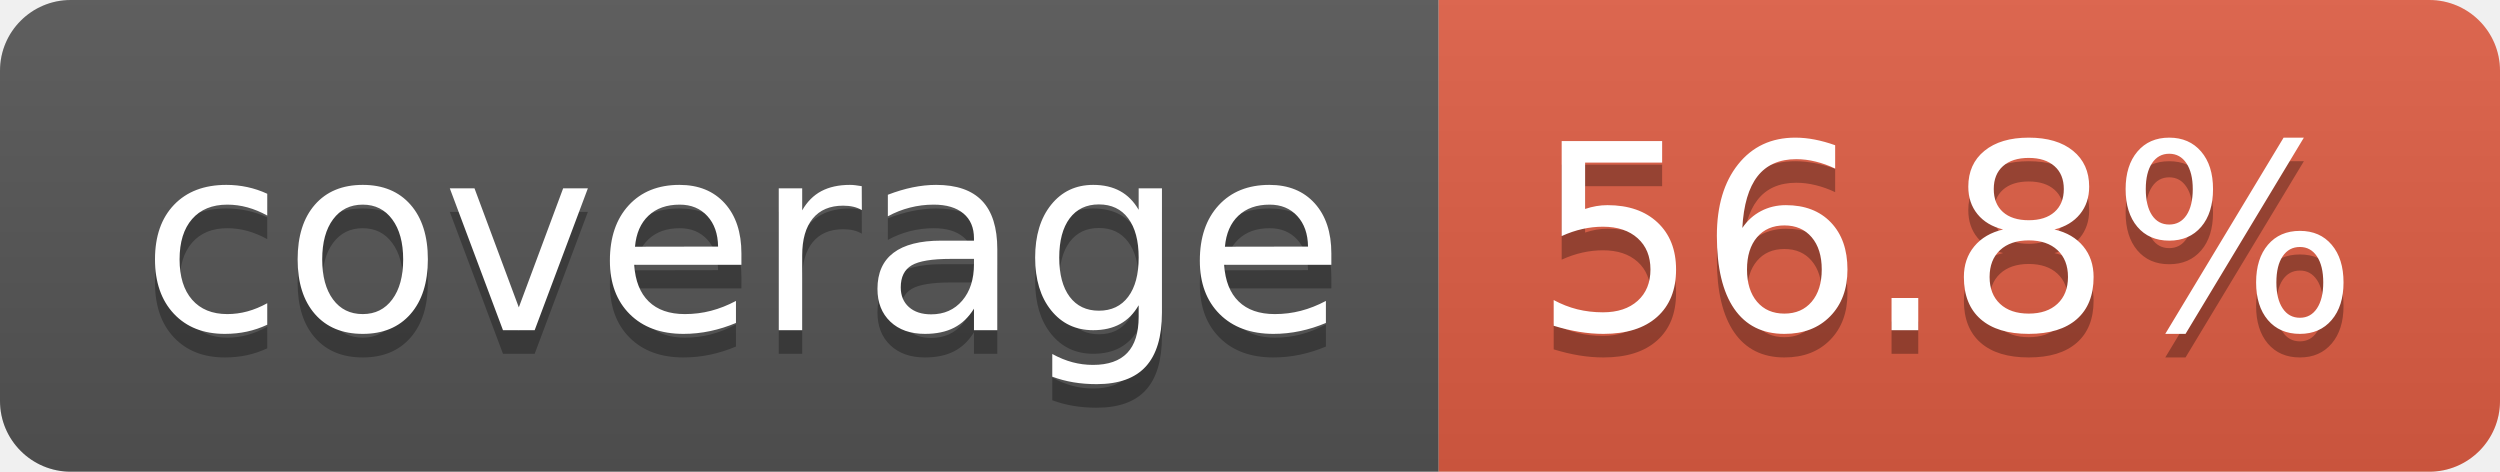
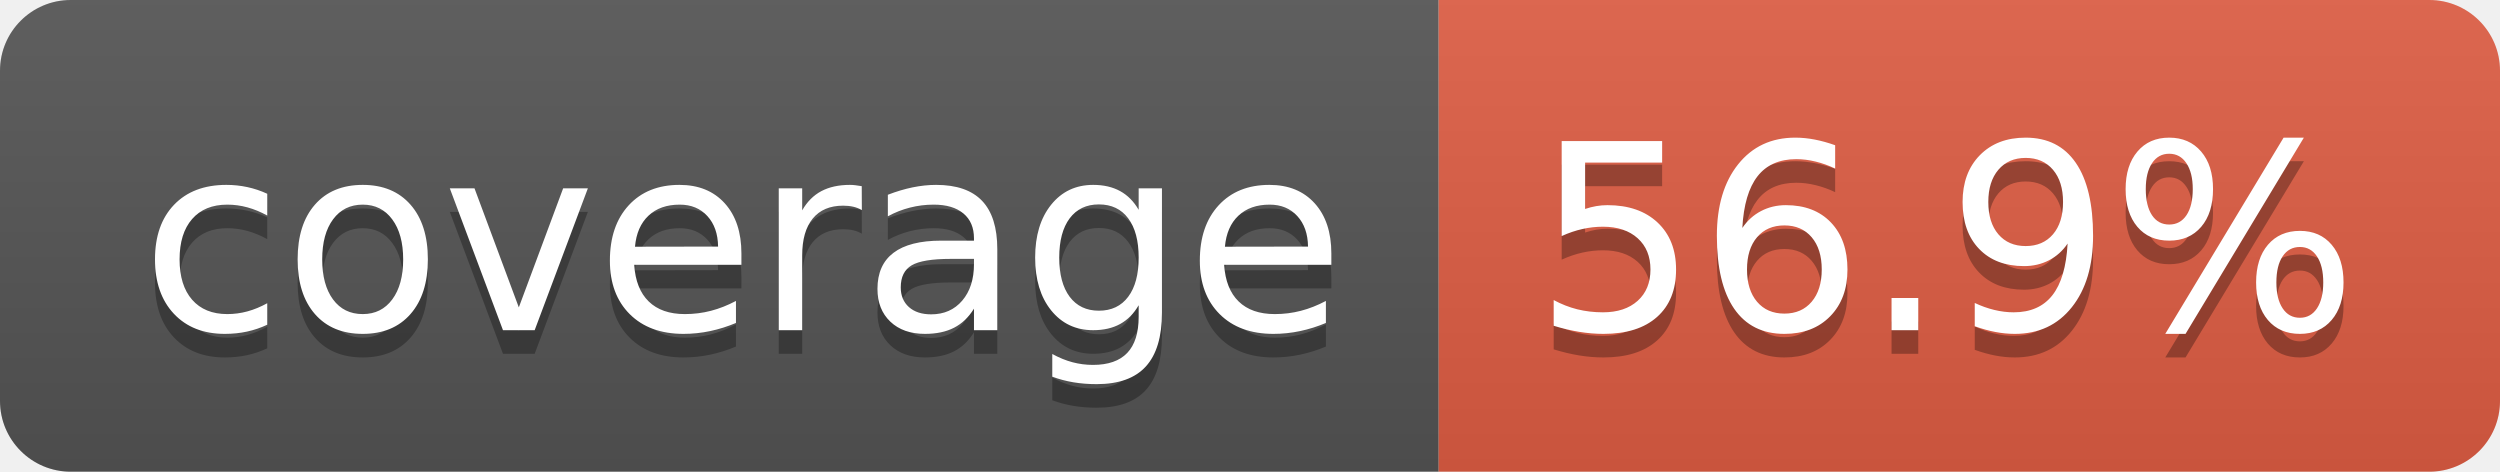
- <svg xmlns="http://www.w3.org/2000/svg" width="106" height="20" role="img" aria-label="coverage: 56.8%">
+ <svg xmlns="http://www.w3.org/2000/svg" width="106" height="20" role="img" aria-label="coverage: 56.9%">
  <linearGradient id="s" x2="0" y2="100%">
    <stop offset="0" stop-color="#bbb" stop-opacity=".1" />
    <stop offset="1" stop-opacity=".1" />
  </linearGradient>
  <clipPath id="r">
    <rect width="106" height="20" rx="3" fill="#fff" />
  </clipPath>
  <g clip-path="url(#r)">
    <rect width="61" height="20" fill="#555" />
    <rect x="61" width="45" height="20" fill="#e05d44" />
    <rect width="106" height="20" fill="url(#s)" />
  </g>
  <g fill="#fff" text-anchor="middle" font-family="Verdana,Geneva,DejaVu Sans,sans-serif" text-rendering="geometricPrecision" font-size="110">
    <text aria-hidden="true" x="315" y="150" fill="#010101" fill-opacity=".3" transform="scale(.1)" textLength="510">coverage</text>
    <text x="315" y="140" transform="scale(.1)" fill="#fff" textLength="510">coverage</text>
-     <text aria-hidden="true" x="825" y="150" fill="#010101" fill-opacity=".3" transform="scale(.1)" textLength="350">56.8%</text>
-     <text x="825" y="140" transform="scale(.1)" fill="#fff" textLength="350">56.8%</text>
+     <text aria-hidden="true" x="825" y="150" fill="#010101" fill-opacity=".3" transform="scale(.1)" textLength="350">56.9%</text>
+     <text x="825" y="140" transform="scale(.1)" fill="#fff" textLength="350">56.9%</text>
  </g>
</svg>
